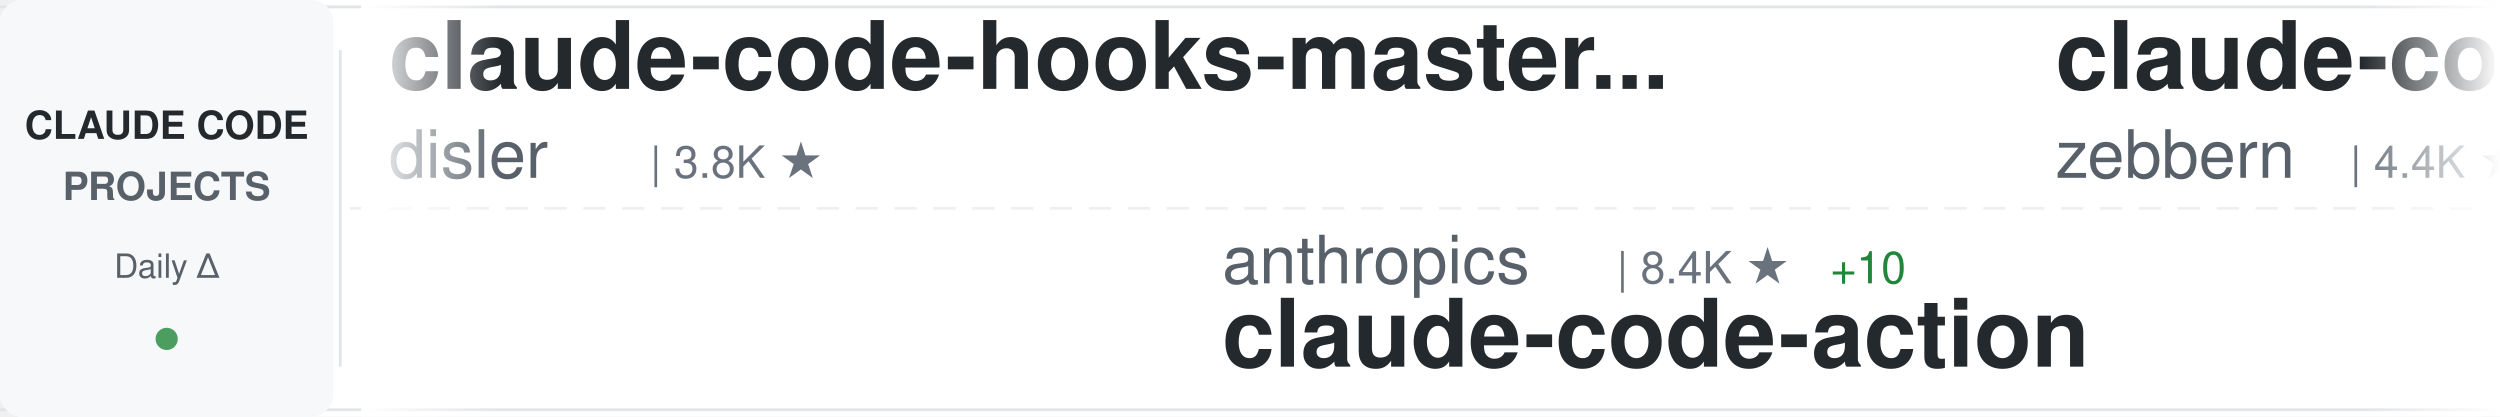
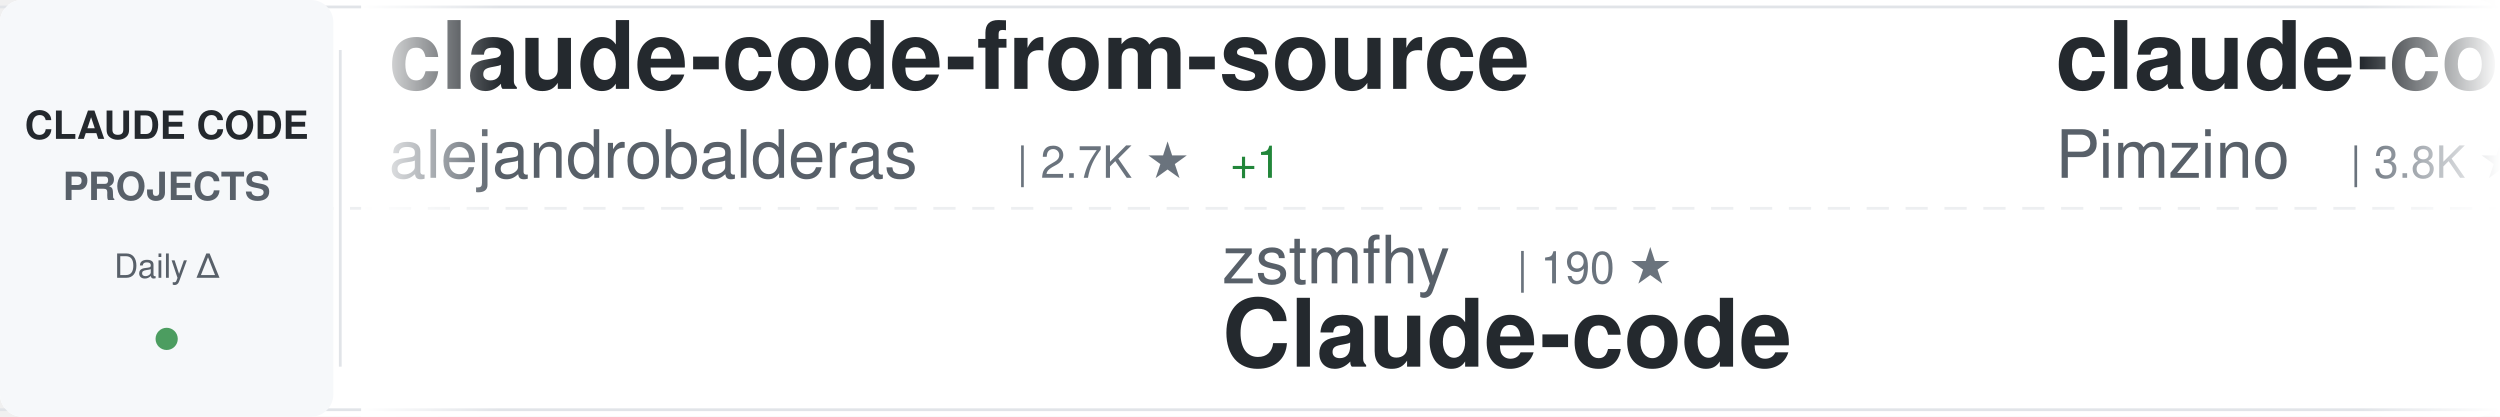
<svg xmlns="http://www.w3.org/2000/svg" width="900" height="150">
  <defs>
    <linearGradient id="awesomeLeftFade" x1="0%" y1="0%" x2="100%" y2="0%">
      <stop offset="0%" style="stop-color:#ffffff;stop-opacity:1" />
      <stop offset="100%" style="stop-color:#ffffff;stop-opacity:0" />
    </linearGradient>
    <linearGradient id="awesomeRightFade" x1="0%" y1="0%" x2="100%" y2="0%">
      <stop offset="0%" style="stop-color:#ffffff;stop-opacity:0" />
      <stop offset="100%" style="stop-color:#ffffff;stop-opacity:1" />
    </linearGradient>
  </defs>
  <rect width="900" height="150" fill="#ffffff" rx="8" />
  <rect x="0" y="2" width="900" height="1" fill="#e1e4e8" />
  <rect x="0" y="147" width="900" height="1" fill="#e1e4e8" />
  <line x1="0" y1="75" x2="900" y2="75" stroke="#e1e4e8" stroke-width="1" stroke-dasharray="8 6" opacity="0.6" />
  <rect x="0" y="0" width="120" height="150" fill="#f6f8fa" rx="8" />
  <text x="60" y="50" font-family="-apple-system, BlinkMacSystemFont, 'Segoe UI', Helvetica, Arial, sans-serif" font-size="14" font-weight="600" fill="#24292e" text-anchor="middle">CLAUDE CODE</text>
  <text x="60" y="72" font-family="-apple-system, BlinkMacSystemFont, 'Segoe UI', Helvetica, Arial, sans-serif" font-size="14" font-weight="600" fill="#586069" text-anchor="middle">PROJECTS</text>
  <text x="60" y="100" font-family="-apple-system, BlinkMacSystemFont, 'Segoe UI', Helvetica, Arial, sans-serif" font-size="12" font-weight="500" fill="#586069" text-anchor="middle">Daily Δ</text>
  <circle cx="60" cy="122" r="4" fill="#22863a" opacity="0.8" />
  <rect x="122" y="18" width="1" height="114" fill="#e1e4e8" />
  <clipPath id="awesomeTickerClip">
    <rect x="130" y="0" width="770" height="150" />
  </clipPath>
  <g clip-path="url(#awesomeTickerClip)">
    <g id="awesomeTickerItems">
      <animateTransform attributeName="transform" attributeType="XML" type="translate" from="0 0" to="-3000 0" dur="54s" repeatCount="indefinite" />
      <g transform="translate(0, 0)">
-         <text x="140" y="32" font-family="-apple-system, BlinkMacSystemFont, 'Segoe UI', Helvetica, Arial, sans-serif" font-size="34" font-weight="600" fill="#24292e">claude-code-hooks-master...</text>
-         <text x="140" y="64" font-family="-apple-system, BlinkMacSystemFont, 'Segoe UI', Helvetica, Arial, sans-serif" font-size="24" font-weight="400" fill="#586069">disler</text>
-         <text x="234" y="64" font-family="-apple-system, BlinkMacSystemFont, 'Segoe UI', Helvetica, Arial, sans-serif" font-size="16" font-weight="500" fill="#6a737d">| 3.8K ★</text>
+         <text x="140" y="32" font-family="-apple-system, BlinkMacSystemFont, 'Segoe UI', Helvetica, Arial, sans-serif" font-size="34" font-weight="600" fill="#24292e">claude-code-from-source</text>
+         <text x="140" y="64" font-family="-apple-system, BlinkMacSystemFont, 'Segoe UI', Helvetica, Arial, sans-serif" font-size="24" font-weight="400" fill="#586069">alejandrobalderas</text>
+         <text x="366" y="64" font-family="-apple-system, BlinkMacSystemFont, 'Segoe UI', Helvetica, Arial, sans-serif" font-size="16" font-weight="500" fill="#6a737d">| 2.7K ★</text>
+         <text x="443" y="64" font-family="-apple-system, BlinkMacSystemFont, 'Segoe UI', Helvetica, Arial, sans-serif" font-size="16" font-weight="500" fill="#22863a"> +1</text>
      </g>
      <g transform="translate(300, 0)">
-         <text x="140" y="102" font-family="-apple-system, BlinkMacSystemFont, 'Segoe UI', Helvetica, Arial, sans-serif" font-size="24" font-weight="400" fill="#586069">anthropics</text>
-         <text x="282" y="102" font-family="-apple-system, BlinkMacSystemFont, 'Segoe UI', Helvetica, Arial, sans-serif" font-size="16" font-weight="500" fill="#6a737d">| 8.4K ★</text>
-         <text x="359" y="102" font-family="-apple-system, BlinkMacSystemFont, 'Segoe UI', Helvetica, Arial, sans-serif" font-size="16" font-weight="500" fill="#22863a"> +10</text>
-         <text x="140" y="132" font-family="-apple-system, BlinkMacSystemFont, 'Segoe UI', Helvetica, Arial, sans-serif" font-size="34" font-weight="600" fill="#24292e">claude-code-action</text>
+         <text x="140" y="102" font-family="-apple-system, BlinkMacSystemFont, 'Segoe UI', Helvetica, Arial, sans-serif" font-size="24" font-weight="400" fill="#586069">zstmfhy</text>
+         <text x="246" y="102" font-family="-apple-system, BlinkMacSystemFont, 'Segoe UI', Helvetica, Arial, sans-serif" font-size="16" font-weight="500" fill="#6a737d">| 190 ★</text>
+         <text x="140" y="132" font-family="-apple-system, BlinkMacSystemFont, 'Segoe UI', Helvetica, Arial, sans-serif" font-size="34" font-weight="600" fill="#24292e">Claude-code</text>
      </g>
      <g transform="translate(600, 0)">
-         <text x="140" y="32" font-family="-apple-system, BlinkMacSystemFont, 'Segoe UI', Helvetica, Arial, sans-serif" font-size="34" font-weight="600" fill="#24292e">claude-code-guide</text>
-         <text x="140" y="64" font-family="-apple-system, BlinkMacSystemFont, 'Segoe UI', Helvetica, Arial, sans-serif" font-size="24" font-weight="400" fill="#586069">zebbern</text>
-         <text x="246" y="64" font-family="-apple-system, BlinkMacSystemFont, 'Segoe UI', Helvetica, Arial, sans-serif" font-size="16" font-weight="500" fill="#6a737d">| 4.4K ★</text>
+         <text x="140" y="32" font-family="-apple-system, BlinkMacSystemFont, 'Segoe UI', Helvetica, Arial, sans-serif" font-size="34" font-weight="600" fill="#24292e">claude-code-spec-workflo...</text>
+         <text x="140" y="64" font-family="-apple-system, BlinkMacSystemFont, 'Segoe UI', Helvetica, Arial, sans-serif" font-size="24" font-weight="400" fill="#586069">Pimzino</text>
+         <text x="246" y="64" font-family="-apple-system, BlinkMacSystemFont, 'Segoe UI', Helvetica, Arial, sans-serif" font-size="16" font-weight="500" fill="#6a737d">| 3.8K ★</text>
        <text x="323" y="64" font-family="-apple-system, BlinkMacSystemFont, 'Segoe UI', Helvetica, Arial, sans-serif" font-size="16" font-weight="500" fill="#22863a"> +2</text>
      </g>
      <g transform="translate(900, 0)">
-         <text x="140" y="102" font-family="-apple-system, BlinkMacSystemFont, 'Segoe UI', Helvetica, Arial, sans-serif" font-size="24" font-weight="400" fill="#586069">Alishahryar1</text>
-         <text x="306" y="102" font-family="-apple-system, BlinkMacSystemFont, 'Segoe UI', Helvetica, Arial, sans-serif" font-size="16" font-weight="500" fill="#6a737d">| 40.7K ★</text>
-         <text x="392" y="102" font-family="-apple-system, BlinkMacSystemFont, 'Segoe UI', Helvetica, Arial, sans-serif" font-size="16" font-weight="500" fill="#22863a"> +142</text>
-         <text x="140" y="132" font-family="-apple-system, BlinkMacSystemFont, 'Segoe UI', Helvetica, Arial, sans-serif" font-size="34" font-weight="600" fill="#24292e">free-claude-code</text>
+         <text x="140" y="102" font-family="-apple-system, BlinkMacSystemFont, 'Segoe UI', Helvetica, Arial, sans-serif" font-size="24" font-weight="400" fill="#586069">feiskyer</text>
+         <text x="258" y="102" font-family="-apple-system, BlinkMacSystemFont, 'Segoe UI', Helvetica, Arial, sans-serif" font-size="16" font-weight="500" fill="#6a737d">| 1.6K ★</text>
+         <text x="335" y="102" font-family="-apple-system, BlinkMacSystemFont, 'Segoe UI', Helvetica, Arial, sans-serif" font-size="16" font-weight="500" fill="#22863a"> +3</text>
+         <text x="140" y="132" font-family="-apple-system, BlinkMacSystemFont, 'Segoe UI', Helvetica, Arial, sans-serif" font-size="34" font-weight="600" fill="#24292e">claude-code-settings</text>
      </g>
      <g transform="translate(1200, 0)">
-         <text x="140" y="32" font-family="-apple-system, BlinkMacSystemFont, 'Segoe UI', Helvetica, Arial, sans-serif" font-size="34" font-weight="600" fill="#24292e">claude-code</text>
-         <text x="140" y="64" font-family="-apple-system, BlinkMacSystemFont, 'Segoe UI', Helvetica, Arial, sans-serif" font-size="24" font-weight="400" fill="#586069">jarmuine</text>
-         <text x="258" y="64" font-family="-apple-system, BlinkMacSystemFont, 'Segoe UI', Helvetica, Arial, sans-serif" font-size="16" font-weight="500" fill="#6a737d">| 2.2K ★</text>
+         <text x="140" y="32" font-family="-apple-system, BlinkMacSystemFont, 'Segoe UI', Helvetica, Arial, sans-serif" font-size="34" font-weight="600" fill="#24292e">claude-code-hub</text>
+         <text x="140" y="64" font-family="-apple-system, BlinkMacSystemFont, 'Segoe UI', Helvetica, Arial, sans-serif" font-size="24" font-weight="400" fill="#586069">ding113</text>
+         <text x="246" y="64" font-family="-apple-system, BlinkMacSystemFont, 'Segoe UI', Helvetica, Arial, sans-serif" font-size="16" font-weight="500" fill="#6a737d">| 3.3K ★</text>
+         <text x="323" y="64" font-family="-apple-system, BlinkMacSystemFont, 'Segoe UI', Helvetica, Arial, sans-serif" font-size="16" font-weight="500" fill="#22863a"> +7</text>
      </g>
      <g transform="translate(1500, 0)">
-         <text x="140" y="102" font-family="-apple-system, BlinkMacSystemFont, 'Segoe UI', Helvetica, Arial, sans-serif" font-size="24" font-weight="400" fill="#586069">huangjia2019</text>
-         <text x="306" y="102" font-family="-apple-system, BlinkMacSystemFont, 'Segoe UI', Helvetica, Arial, sans-serif" font-size="16" font-weight="500" fill="#6a737d">| 990 ★</text>
-         <text x="374" y="102" font-family="-apple-system, BlinkMacSystemFont, 'Segoe UI', Helvetica, Arial, sans-serif" font-size="16" font-weight="500" fill="#22863a"> +2</text>
-         <text x="140" y="132" font-family="-apple-system, BlinkMacSystemFont, 'Segoe UI', Helvetica, Arial, sans-serif" font-size="34" font-weight="600" fill="#24292e">claude-code-engineering</text>
+         <text x="140" y="102" font-family="-apple-system, BlinkMacSystemFont, 'Segoe UI', Helvetica, Arial, sans-serif" font-size="24" font-weight="400" fill="#586069">ykdojo</text>
+         <text x="234" y="102" font-family="-apple-system, BlinkMacSystemFont, 'Segoe UI', Helvetica, Arial, sans-serif" font-size="16" font-weight="500" fill="#6a737d">| 9.3K ★</text>
+         <text x="311" y="102" font-family="-apple-system, BlinkMacSystemFont, 'Segoe UI', Helvetica, Arial, sans-serif" font-size="16" font-weight="500" fill="#22863a"> +16</text>
+         <text x="140" y="132" font-family="-apple-system, BlinkMacSystemFont, 'Segoe UI', Helvetica, Arial, sans-serif" font-size="34" font-weight="600" fill="#24292e">claude-code-tips</text>
      </g>
      <g transform="translate(1800, 0)">
-         <text x="140" y="32" font-family="-apple-system, BlinkMacSystemFont, 'Segoe UI', Helvetica, Arial, sans-serif" font-size="34" font-weight="600" fill="#24292e">skills</text>
-         <text x="140" y="64" font-family="-apple-system, BlinkMacSystemFont, 'Segoe UI', Helvetica, Arial, sans-serif" font-size="24" font-weight="400" fill="#586069">anthropics</text>
-         <text x="282" y="64" font-family="-apple-system, BlinkMacSystemFont, 'Segoe UI', Helvetica, Arial, sans-serif" font-size="16" font-weight="500" fill="#6a737d">| 162.2K ★</text>
-         <text x="377" y="64" font-family="-apple-system, BlinkMacSystemFont, 'Segoe UI', Helvetica, Arial, sans-serif" font-size="16" font-weight="500" fill="#22863a"> +341</text>
+         <text x="140" y="32" font-family="-apple-system, BlinkMacSystemFont, 'Segoe UI', Helvetica, Arial, sans-serif" font-size="34" font-weight="600" fill="#24292e">claude-code-guide</text>
+         <text x="140" y="64" font-family="-apple-system, BlinkMacSystemFont, 'Segoe UI', Helvetica, Arial, sans-serif" font-size="24" font-weight="400" fill="#586069">Cranot</text>
+         <text x="234" y="64" font-family="-apple-system, BlinkMacSystemFont, 'Segoe UI', Helvetica, Arial, sans-serif" font-size="16" font-weight="500" fill="#6a737d">| 2.8K ★</text>
+         <text x="311" y="64" font-family="-apple-system, BlinkMacSystemFont, 'Segoe UI', Helvetica, Arial, sans-serif" font-size="16" font-weight="500" fill="#22863a"> +1</text>
      </g>
      <g transform="translate(2100, 0)">
-         <text x="140" y="102" font-family="-apple-system, BlinkMacSystemFont, 'Segoe UI', Helvetica, Arial, sans-serif" font-size="24" font-weight="400" fill="#586069">hangsman</text>
-         <text x="258" y="102" font-family="-apple-system, BlinkMacSystemFont, 'Segoe UI', Helvetica, Arial, sans-serif" font-size="16" font-weight="500" fill="#6a737d">| 787 ★</text>
-         <text x="140" y="132" font-family="-apple-system, BlinkMacSystemFont, 'Segoe UI', Helvetica, Arial, sans-serif" font-size="34" font-weight="600" fill="#24292e">claude-code-source</text>
+         <text x="140" y="102" font-family="-apple-system, BlinkMacSystemFont, 'Segoe UI', Helvetica, Arial, sans-serif" font-size="24" font-weight="400" fill="#586069">pedrohcgs</text>
+         <text x="270" y="102" font-family="-apple-system, BlinkMacSystemFont, 'Segoe UI', Helvetica, Arial, sans-serif" font-size="16" font-weight="500" fill="#6a737d">| 1.4K ★</text>
+         <text x="140" y="132" font-family="-apple-system, BlinkMacSystemFont, 'Segoe UI', Helvetica, Arial, sans-serif" font-size="34" font-weight="600" fill="#24292e">claude-code-my-workflow</text>
      </g>
      <g transform="translate(2400, 0)">
-         <text x="140" y="32" font-family="-apple-system, BlinkMacSystemFont, 'Segoe UI', Helvetica, Arial, sans-serif" font-size="34" font-weight="600" fill="#24292e">claude-code</text>
-         <text x="140" y="64" font-family="-apple-system, BlinkMacSystemFont, 'Segoe UI', Helvetica, Arial, sans-serif" font-size="24" font-weight="400" fill="#586069">yasasbanukaofficial</text>
-         <text x="390" y="64" font-family="-apple-system, BlinkMacSystemFont, 'Segoe UI', Helvetica, Arial, sans-serif" font-size="16" font-weight="500" fill="#6a737d">| 3.8K ★</text>
-         <text x="467" y="64" font-family="-apple-system, BlinkMacSystemFont, 'Segoe UI', Helvetica, Arial, sans-serif" font-size="16" font-weight="500" fill="#22863a"> +7</text>
+         <text x="140" y="32" font-family="-apple-system, BlinkMacSystemFont, 'Segoe UI', Helvetica, Arial, sans-serif" font-size="34" font-weight="600" fill="#24292e">my-claude-code-setup</text>
+         <text x="140" y="64" font-family="-apple-system, BlinkMacSystemFont, 'Segoe UI', Helvetica, Arial, sans-serif" font-size="24" font-weight="400" fill="#586069">centminmod</text>
+         <text x="282" y="64" font-family="-apple-system, BlinkMacSystemFont, 'Segoe UI', Helvetica, Arial, sans-serif" font-size="16" font-weight="500" fill="#6a737d">| 2.5K ★</text>
+         <text x="359" y="64" font-family="-apple-system, BlinkMacSystemFont, 'Segoe UI', Helvetica, Arial, sans-serif" font-size="16" font-weight="500" fill="#22863a"> +5</text>
      </g>
      <g transform="translate(2700, 0)">
-         <text x="140" y="102" font-family="-apple-system, BlinkMacSystemFont, 'Segoe UI', Helvetica, Arial, sans-serif" font-size="24" font-weight="400" fill="#586069">asgeirtj</text>
-         <text x="258" y="102" font-family="-apple-system, BlinkMacSystemFont, 'Segoe UI', Helvetica, Arial, sans-serif" font-size="16" font-weight="500" fill="#6a737d">| 58.7K ★</text>
-         <text x="344" y="102" font-family="-apple-system, BlinkMacSystemFont, 'Segoe UI', Helvetica, Arial, sans-serif" font-size="16" font-weight="500" fill="#22863a"> +263</text>
-         <text x="140" y="132" font-family="-apple-system, BlinkMacSystemFont, 'Segoe UI', Helvetica, Arial, sans-serif" font-size="34" font-weight="600" fill="#24292e">system_prompts_leaks</text>
+         <text x="140" y="102" font-family="-apple-system, BlinkMacSystemFont, 'Segoe UI', Helvetica, Arial, sans-serif" font-size="24" font-weight="400" fill="#586069">FlorianBruniaux</text>
+         <text x="342" y="102" font-family="-apple-system, BlinkMacSystemFont, 'Segoe UI', Helvetica, Arial, sans-serif" font-size="16" font-weight="500" fill="#6a737d">| 5.5K ★</text>
+         <text x="419" y="102" font-family="-apple-system, BlinkMacSystemFont, 'Segoe UI', Helvetica, Arial, sans-serif" font-size="16" font-weight="500" fill="#22863a"> +9</text>
+         <text x="140" y="132" font-family="-apple-system, BlinkMacSystemFont, 'Segoe UI', Helvetica, Arial, sans-serif" font-size="34" font-weight="600" fill="#24292e">claude-code-ultimate-gui...</text>
      </g>
      <g transform="translate(3000, 0)">
-         <text x="140" y="32" font-family="-apple-system, BlinkMacSystemFont, 'Segoe UI', Helvetica, Arial, sans-serif" font-size="34" font-weight="600" fill="#24292e">claude-code-hooks-master...</text>
-         <text x="140" y="64" font-family="-apple-system, BlinkMacSystemFont, 'Segoe UI', Helvetica, Arial, sans-serif" font-size="24" font-weight="400" fill="#586069">disler</text>
-         <text x="234" y="64" font-family="-apple-system, BlinkMacSystemFont, 'Segoe UI', Helvetica, Arial, sans-serif" font-size="16" font-weight="500" fill="#6a737d">| 3.8K ★</text>
+         <text x="140" y="32" font-family="-apple-system, BlinkMacSystemFont, 'Segoe UI', Helvetica, Arial, sans-serif" font-size="34" font-weight="600" fill="#24292e">claude-code-from-source</text>
+         <text x="140" y="64" font-family="-apple-system, BlinkMacSystemFont, 'Segoe UI', Helvetica, Arial, sans-serif" font-size="24" font-weight="400" fill="#586069">alejandrobalderas</text>
+         <text x="366" y="64" font-family="-apple-system, BlinkMacSystemFont, 'Segoe UI', Helvetica, Arial, sans-serif" font-size="16" font-weight="500" fill="#6a737d">| 2.7K ★</text>
+         <text x="443" y="64" font-family="-apple-system, BlinkMacSystemFont, 'Segoe UI', Helvetica, Arial, sans-serif" font-size="16" font-weight="500" fill="#22863a"> +1</text>
      </g>
      <g transform="translate(3300, 0)">
-         <text x="140" y="102" font-family="-apple-system, BlinkMacSystemFont, 'Segoe UI', Helvetica, Arial, sans-serif" font-size="24" font-weight="400" fill="#586069">anthropics</text>
-         <text x="282" y="102" font-family="-apple-system, BlinkMacSystemFont, 'Segoe UI', Helvetica, Arial, sans-serif" font-size="16" font-weight="500" fill="#6a737d">| 8.4K ★</text>
-         <text x="359" y="102" font-family="-apple-system, BlinkMacSystemFont, 'Segoe UI', Helvetica, Arial, sans-serif" font-size="16" font-weight="500" fill="#22863a"> +10</text>
-         <text x="140" y="132" font-family="-apple-system, BlinkMacSystemFont, 'Segoe UI', Helvetica, Arial, sans-serif" font-size="34" font-weight="600" fill="#24292e">claude-code-action</text>
+         <text x="140" y="102" font-family="-apple-system, BlinkMacSystemFont, 'Segoe UI', Helvetica, Arial, sans-serif" font-size="24" font-weight="400" fill="#586069">zstmfhy</text>
+         <text x="246" y="102" font-family="-apple-system, BlinkMacSystemFont, 'Segoe UI', Helvetica, Arial, sans-serif" font-size="16" font-weight="500" fill="#6a737d">| 190 ★</text>
+         <text x="140" y="132" font-family="-apple-system, BlinkMacSystemFont, 'Segoe UI', Helvetica, Arial, sans-serif" font-size="34" font-weight="600" fill="#24292e">Claude-code</text>
      </g>
      <g transform="translate(3600, 0)">
-         <text x="140" y="32" font-family="-apple-system, BlinkMacSystemFont, 'Segoe UI', Helvetica, Arial, sans-serif" font-size="34" font-weight="600" fill="#24292e">claude-code-guide</text>
-         <text x="140" y="64" font-family="-apple-system, BlinkMacSystemFont, 'Segoe UI', Helvetica, Arial, sans-serif" font-size="24" font-weight="400" fill="#586069">zebbern</text>
-         <text x="246" y="64" font-family="-apple-system, BlinkMacSystemFont, 'Segoe UI', Helvetica, Arial, sans-serif" font-size="16" font-weight="500" fill="#6a737d">| 4.4K ★</text>
+         <text x="140" y="32" font-family="-apple-system, BlinkMacSystemFont, 'Segoe UI', Helvetica, Arial, sans-serif" font-size="34" font-weight="600" fill="#24292e">claude-code-spec-workflo...</text>
+         <text x="140" y="64" font-family="-apple-system, BlinkMacSystemFont, 'Segoe UI', Helvetica, Arial, sans-serif" font-size="24" font-weight="400" fill="#586069">Pimzino</text>
+         <text x="246" y="64" font-family="-apple-system, BlinkMacSystemFont, 'Segoe UI', Helvetica, Arial, sans-serif" font-size="16" font-weight="500" fill="#6a737d">| 3.8K ★</text>
        <text x="323" y="64" font-family="-apple-system, BlinkMacSystemFont, 'Segoe UI', Helvetica, Arial, sans-serif" font-size="16" font-weight="500" fill="#22863a"> +2</text>
      </g>
      <g transform="translate(3900, 0)">
-         <text x="140" y="102" font-family="-apple-system, BlinkMacSystemFont, 'Segoe UI', Helvetica, Arial, sans-serif" font-size="24" font-weight="400" fill="#586069">Alishahryar1</text>
-         <text x="306" y="102" font-family="-apple-system, BlinkMacSystemFont, 'Segoe UI', Helvetica, Arial, sans-serif" font-size="16" font-weight="500" fill="#6a737d">| 40.7K ★</text>
-         <text x="392" y="102" font-family="-apple-system, BlinkMacSystemFont, 'Segoe UI', Helvetica, Arial, sans-serif" font-size="16" font-weight="500" fill="#22863a"> +142</text>
-         <text x="140" y="132" font-family="-apple-system, BlinkMacSystemFont, 'Segoe UI', Helvetica, Arial, sans-serif" font-size="34" font-weight="600" fill="#24292e">free-claude-code</text>
+         <text x="140" y="102" font-family="-apple-system, BlinkMacSystemFont, 'Segoe UI', Helvetica, Arial, sans-serif" font-size="24" font-weight="400" fill="#586069">feiskyer</text>
+         <text x="258" y="102" font-family="-apple-system, BlinkMacSystemFont, 'Segoe UI', Helvetica, Arial, sans-serif" font-size="16" font-weight="500" fill="#6a737d">| 1.6K ★</text>
+         <text x="335" y="102" font-family="-apple-system, BlinkMacSystemFont, 'Segoe UI', Helvetica, Arial, sans-serif" font-size="16" font-weight="500" fill="#22863a"> +3</text>
+         <text x="140" y="132" font-family="-apple-system, BlinkMacSystemFont, 'Segoe UI', Helvetica, Arial, sans-serif" font-size="34" font-weight="600" fill="#24292e">claude-code-settings</text>
      </g>
    </g>
  </g>
  <rect x="130" y="0" width="50" height="150" fill="url(#awesomeLeftFade)" />
  <rect x="850" y="0" width="50" height="150" fill="url(#awesomeRightFade)" />
</svg>
